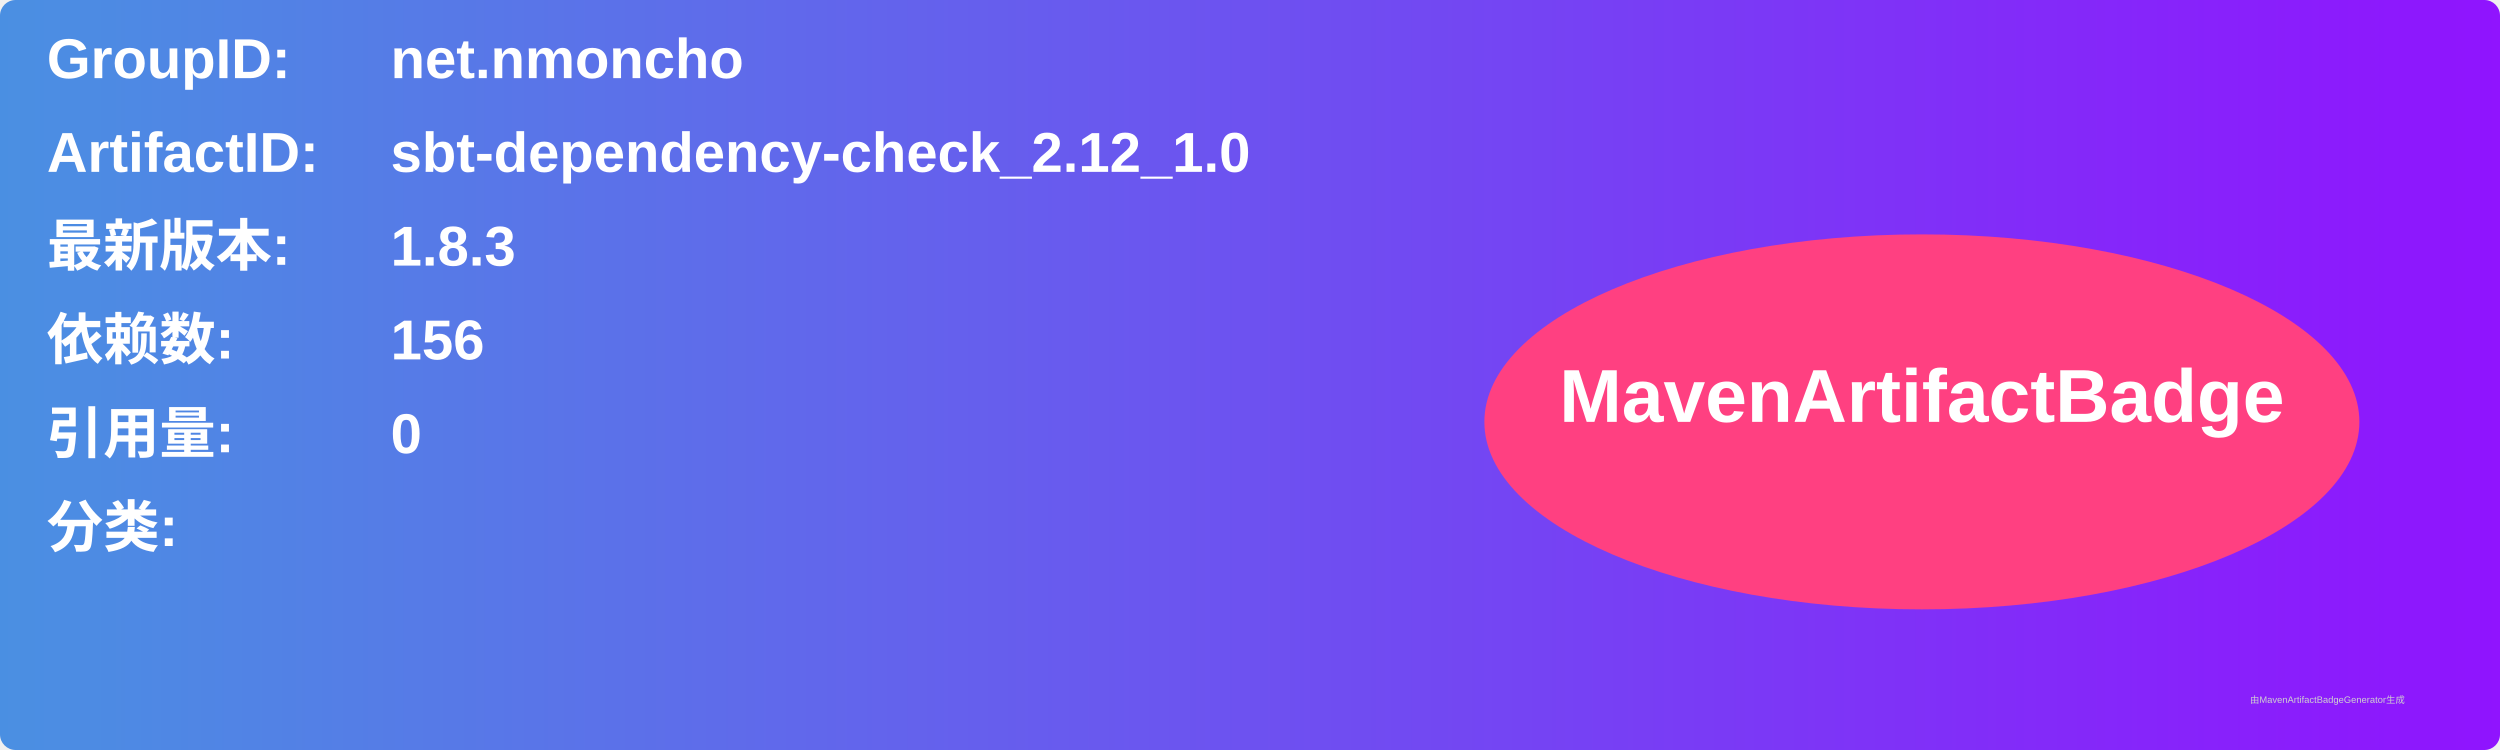
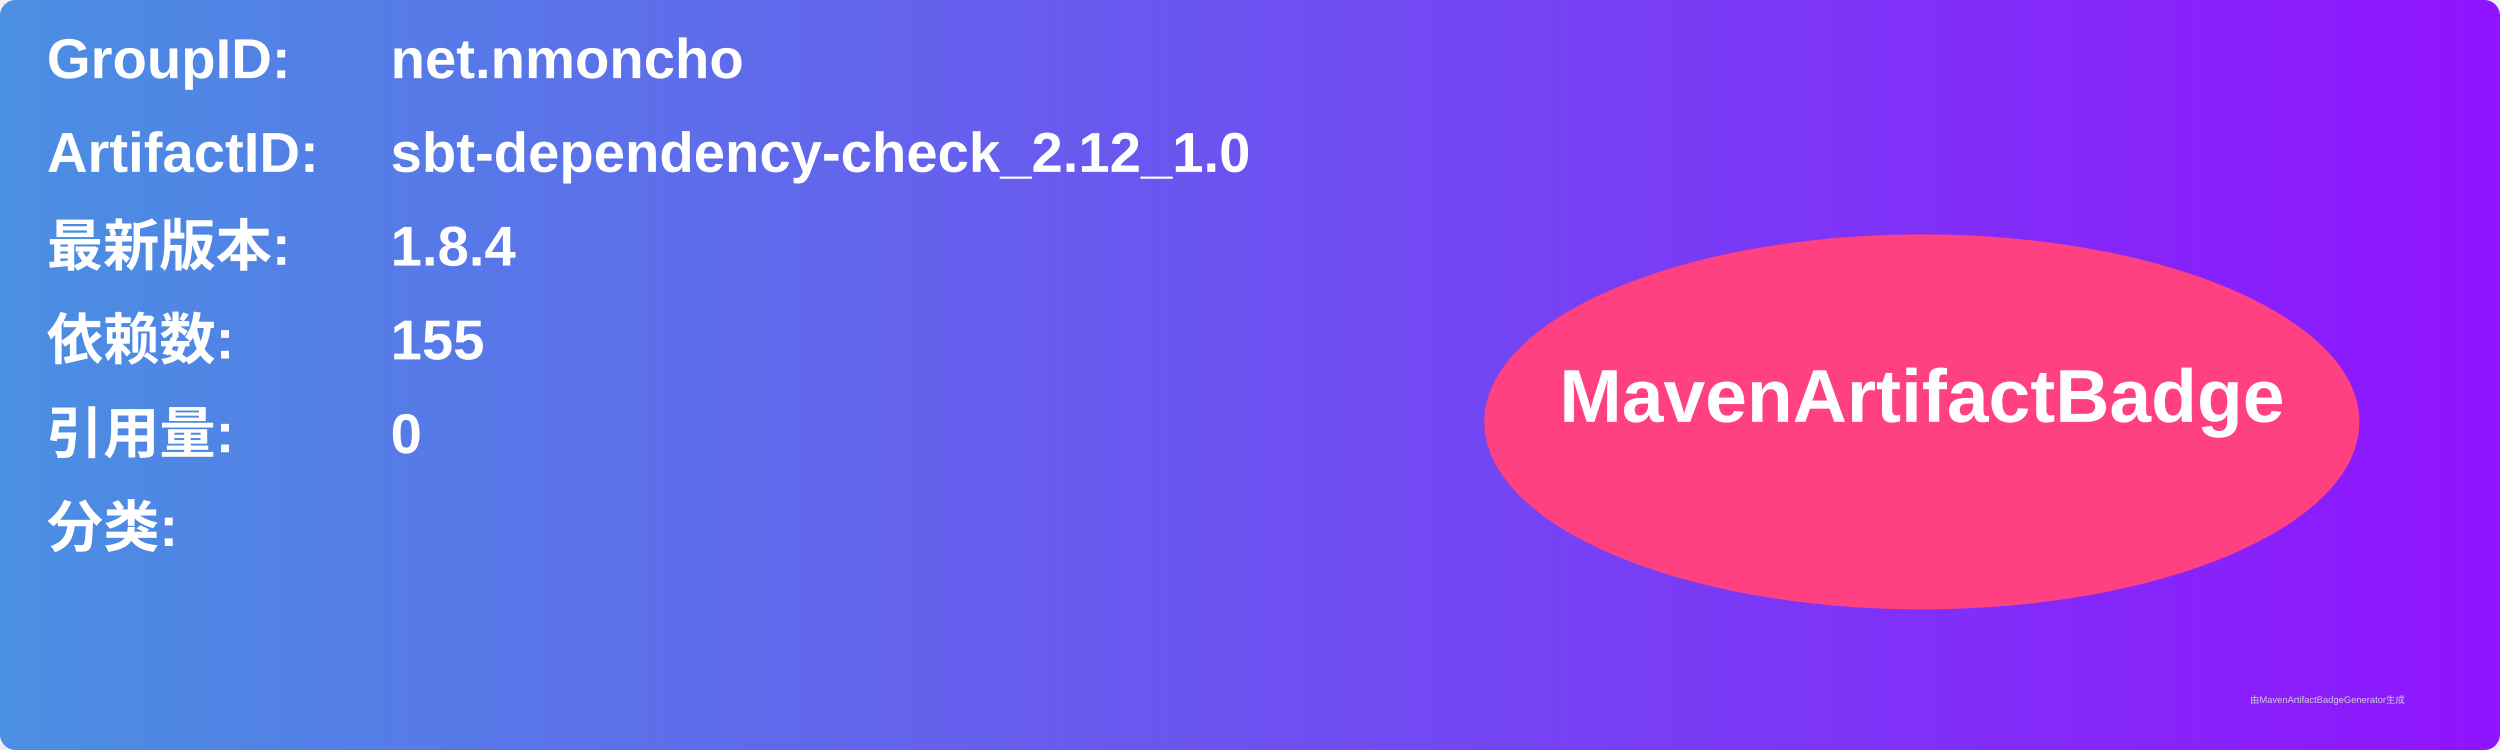
<svg xmlns="http://www.w3.org/2000/svg" width="800" height="240" viewBox="0 0 800 240">
  <linearGradient id="grad" x1="0%" y1="0%" x2="100%" y2="0%">
    <stop offset="0%" stop-color="#4a90e2" />
    <stop offset="100%" stop-color="#9013fe" />
  </linearGradient>
  <rect width="100%" height="100%" rx="5" ry="5" fill="url(#grad)" />
  <g transform="translate(15, 15)">
    <text x="0" y="10" font-family="Arial" font-size="18" fill="white" font-weight="bold" width="260">GroupID:</text>
    <text x="110" y="10" font-family="Arial" font-size="18" fill="white" font-weight="bold" width="460">net.nmoncho</text>
    <text x="0" y="40" font-family="Arial" font-size="18" fill="white" font-weight="bold" width="260">ArtifactID:</text>
    <text x="110" y="40" font-family="Arial" font-size="18" fill="white" font-weight="bold" width="460">sbt-dependency-check_2.12_1.0</text>
    <text x="0" y="70" font-family="Arial" font-size="18" fill="white" font-weight="bold">最新版本:</text>
    <text x="110" y="70" font-family="Arial" font-size="18" fill="white" font-weight="bold">
-       <tspan font-weight="bold">1.8.3</tspan>
+       <tspan font-weight="bold">1.8.4</tspan>
    </text>
    <text x="0" y="100" font-family="Arial" font-size="18" fill="white" font-weight="bold">依赖数: </text>
    <text x="110" y="100" font-family="Arial" font-size="18" fill="white">
-       <tspan font-weight="bold">156</tspan>
+       <tspan font-weight="bold">155</tspan>
    </text>
    <text x="0" y="130" font-family="Arial" font-size="18" fill="white" font-weight="bold">引用量: </text>
    <text x="110" y="130" font-family="Arial" font-size="18" fill="white">
      <tspan font-weight="bold">0</tspan>
    </text>
    <text x="0" y="160" font-family="Arial" font-size="18" fill="white" font-weight="bold">分类:</text>
    <text x="10" y="190" font-family="Arial" font-size="10" fill="white">
      <tspan font-weight="bold" />
    </text>
    <ellipse cx="600" cy="120" rx="140" ry="60" fill="#ff4081" />
    <text x="600" y="120" text-anchor="middle" font-family="Arial" font-size="24" fill="white" font-weight="bold">MavenArtifactBadge</text>
  </g>
  <text x="720" y="225" font-family="Arial" font-size="3" fill="#d0d0d0">由MavenArtifactBadgeGenerator生成</text>
</svg>
